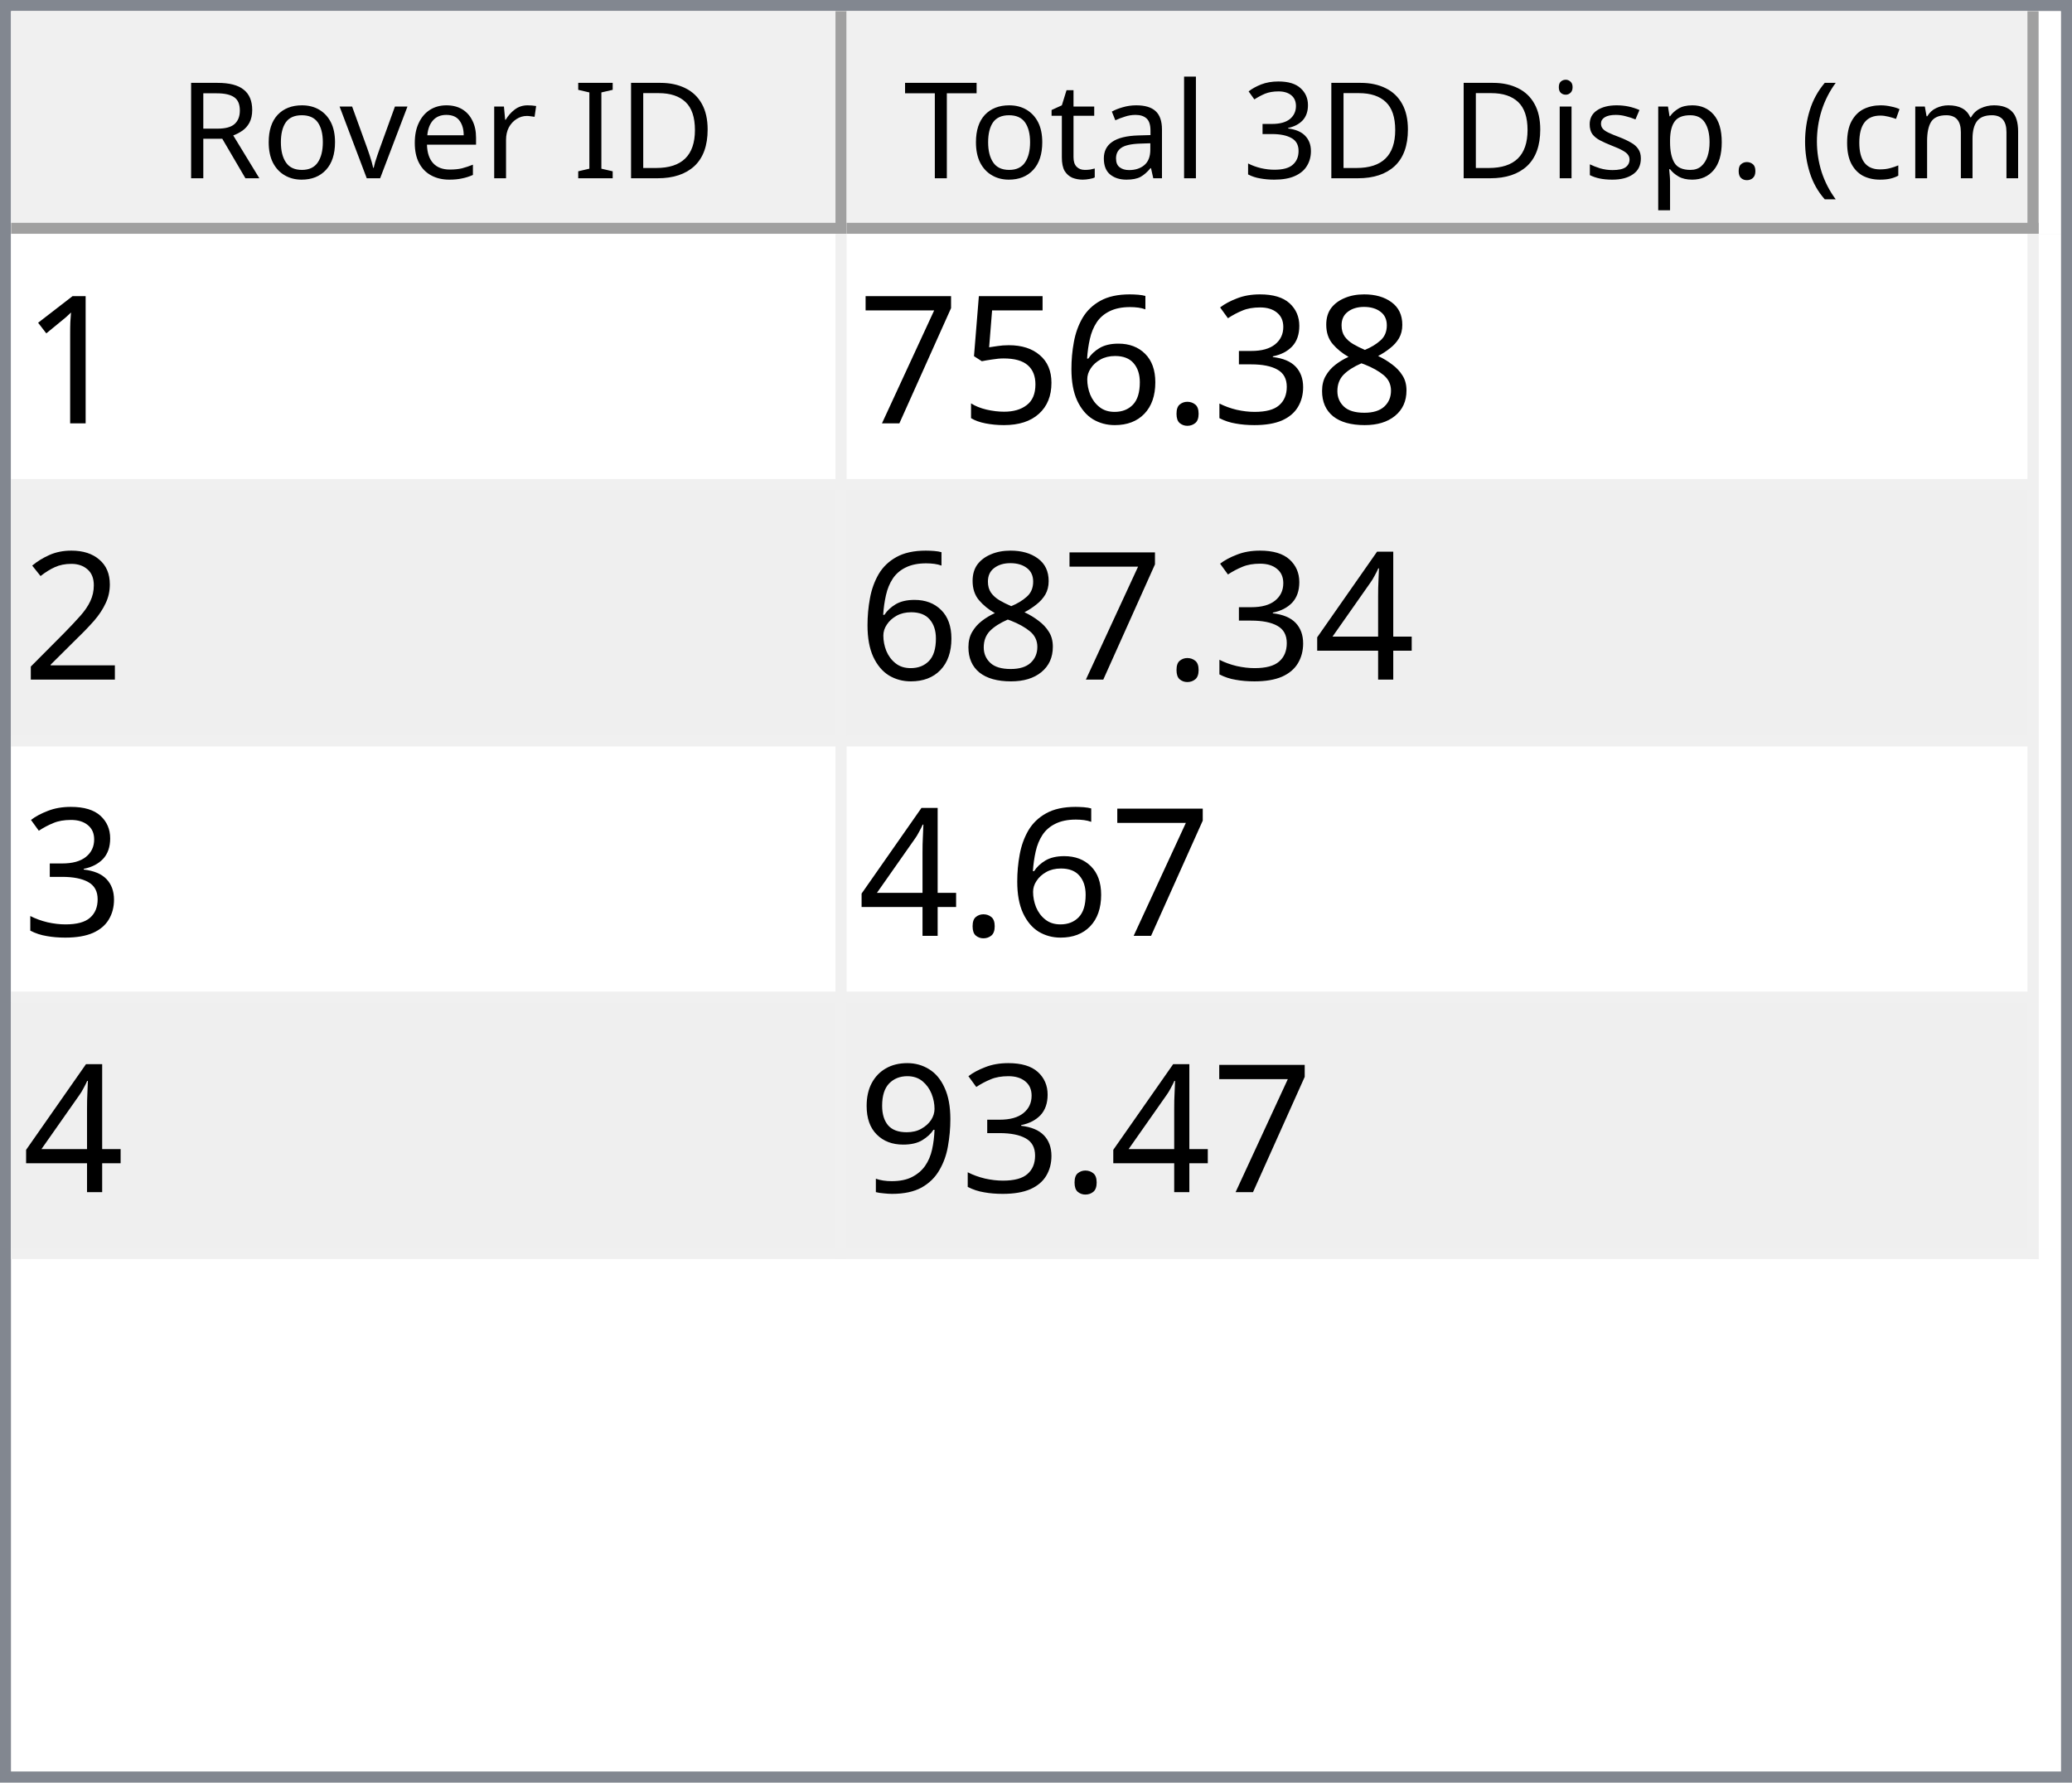
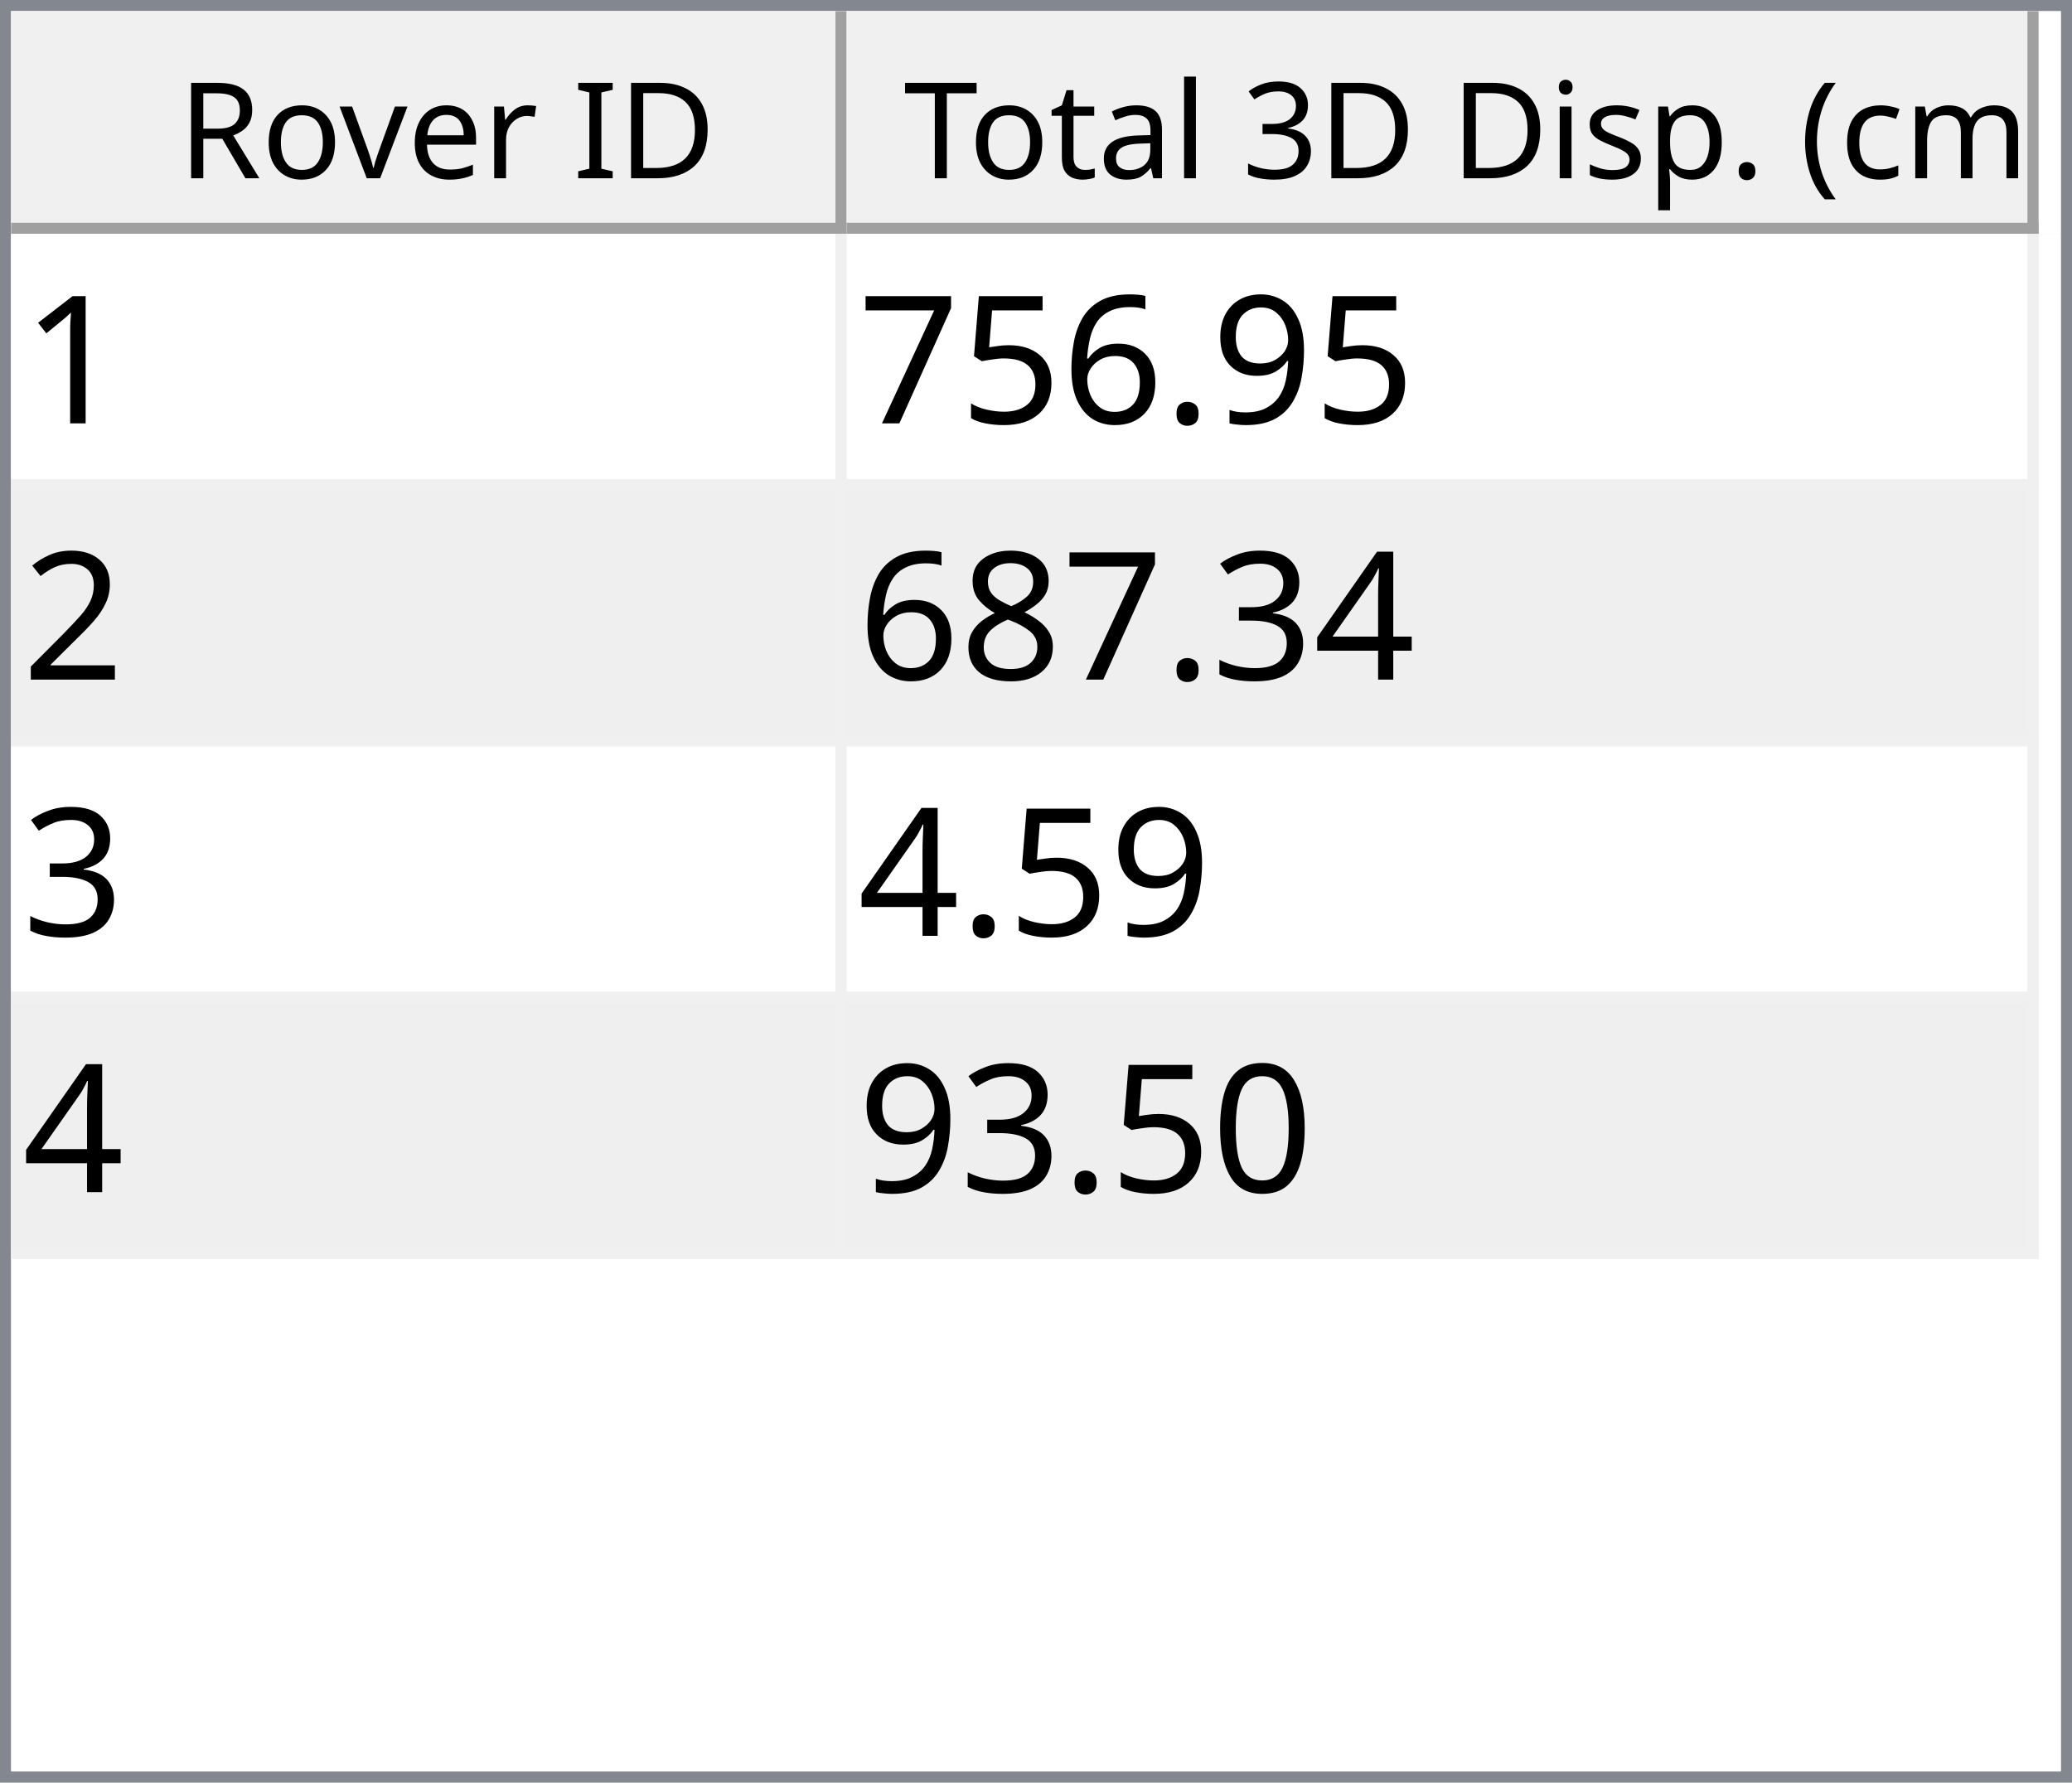
<svg xmlns="http://www.w3.org/2000/svg" style="fill-opacity:1; color-rendering:auto; color-interpolation:auto; text-rendering:auto; stroke:black; stroke-linecap:square; stroke-miterlimit:10; shape-rendering:auto; stroke-opacity:1; fill:black; stroke-dasharray:none; font-weight:normal; stroke-width:1; font-family:'Dialog'; font-style:normal; stroke-linejoin:miter; font-size:12px; stroke-dashoffset:0; image-rendering:auto;" width="186" height="160">
  <defs id="genericDefs" />
  <g>
    <defs id="defs1">
      <clipPath clipPathUnits="userSpaceOnUse" id="clipPath1">
        <path d="M0 0 L186 0 L186 160 L0 160 L0 0 Z" />
      </clipPath>
      <clipPath clipPathUnits="userSpaceOnUse" id="clipPath2">
        <path d="M0 0 L0 160 L186 160 L186 0 Z" />
      </clipPath>
      <clipPath clipPathUnits="userSpaceOnUse" id="clipPath3">
        <path d="M0 0 L0 20 L184 20 L184 0 Z" />
      </clipPath>
      <clipPath clipPathUnits="userSpaceOnUse" id="clipPath4">
        <path d="M0 0 L0 20 L75 20 L75 0 Z" />
      </clipPath>
      <clipPath clipPathUnits="userSpaceOnUse" id="clipPath5">
        <path d="M1 1 L1 19 L74 19 L74 1 Z" />
      </clipPath>
      <clipPath clipPathUnits="userSpaceOnUse" id="clipPath6">
        <path d="M0 0 L0 18 L73 18 L73 0 Z" />
      </clipPath>
      <clipPath clipPathUnits="userSpaceOnUse" id="clipPath7">
        <path d="M-0.5 -0.5 L-0.5 19.5 L74.5 19.5 L74.5 -0.5 Z" />
      </clipPath>
      <clipPath clipPathUnits="userSpaceOnUse" id="clipPath8">
        <path d="M0 0 L0 20 L107 20 L107 0 Z" />
      </clipPath>
      <clipPath clipPathUnits="userSpaceOnUse" id="clipPath9">
        <path d="M1 1 L1 19 L106 19 L106 1 Z" />
      </clipPath>
      <clipPath clipPathUnits="userSpaceOnUse" id="clipPath10">
        <path d="M0 0 L0 18 L105 18 L105 0 Z" />
      </clipPath>
      <clipPath clipPathUnits="userSpaceOnUse" id="clipPath11">
        <path d="M-0.5 -0.5 L-0.5 19.5 L106.5 19.5 L106.5 -0.5 Z" />
      </clipPath>
      <clipPath clipPathUnits="userSpaceOnUse" id="clipPath12">
        <path d="M0 0 L0 138 L184 138 L184 0 Z" />
      </clipPath>
      <clipPath clipPathUnits="userSpaceOnUse" id="clipPath13">
        <path d="M0 0 L0 92 L182 92 L182 0 Z" />
      </clipPath>
      <clipPath clipPathUnits="userSpaceOnUse" id="clipPath14">
        <path d="M-0.5 -0.5 L-0.5 91.5 L181.5 91.5 L181.5 -0.5 Z" />
      </clipPath>
      <clipPath clipPathUnits="userSpaceOnUse" id="clipPath15">
        <path d="M0 0 L0 22 L74 22 L74 0 Z" />
      </clipPath>
      <clipPath clipPathUnits="userSpaceOnUse" id="clipPath16">
        <path d="M0 0 L0 22 L106 22 L106 0 Z" />
      </clipPath>
      <font horiz-adv-x="64.551" id="font1">
        <font-face ascent="107.91" descent="25.098" units-per-em="100" style="font-style:normal; font-family:Segoe UI; font-weight:normal;" />
        <missing-glyph horiz-adv-x="64.551" d="M8.109 0 L8.109 68.266 L56.453 68.266 L56.453 0 L8.109 0 ZM15.328 7.234 L49.219 7.234 L49.219 61.031 L15.328 61.031 L15.328 7.234 Z" />
        <glyph unicode="D" horiz-adv-x="70.117" d="M9.188 0 L9.188 70.016 L28.516 70.016 Q65.531 70.016 65.531 35.891 Q65.531 19.672 55.25 9.836 Q44.969 0 27.734 0 L9.188 0 ZM17.391 62.594 L17.391 7.422 L27.828 7.422 Q41.609 7.422 49.273 14.797 Q56.938 22.172 56.938 35.688 Q56.938 62.594 28.328 62.594 L17.391 62.594 Z" />
        <glyph unicode="I" horiz-adv-x="26.611" d="M17.391 0 L9.188 0 L9.188 70.016 L17.391 70.016 L17.391 0 Z" />
        <glyph unicode=" " horiz-adv-x="27.393" d="" />
        <glyph unicode="r" horiz-adv-x="34.766" d="M34.188 41.891 Q32.078 43.5 28.125 43.5 Q23 43.5 19.555 38.672 Q16.109 33.844 16.109 25.484 L16.109 0 L8.109 0 L8.109 50 L16.109 50 L16.109 39.703 L16.312 39.703 Q18.016 44.969 21.531 47.922 Q25.047 50.875 29.391 50.875 Q32.516 50.875 34.188 50.203 L34.188 41.891 Z" />
        <glyph unicode="e" horiz-adv-x="52.295" d="M48.297 23 L12.984 23 Q13.188 14.656 17.484 10.109 Q21.781 5.562 29.297 5.562 Q37.75 5.562 44.828 11.141 L44.828 3.609 Q38.234 -1.172 27.391 -1.172 Q16.797 -1.172 10.742 5.641 Q4.688 12.453 4.688 24.812 Q4.688 36.469 11.305 43.82 Q17.922 51.172 27.734 51.172 Q37.547 51.172 42.922 44.828 Q48.297 38.484 48.297 27.203 L48.297 23 ZM40.094 29.781 Q40.047 36.719 36.75 40.578 Q33.453 44.438 27.594 44.438 Q21.922 44.438 17.969 40.383 Q14.016 36.328 13.094 29.781 L40.094 29.781 Z" />
        <glyph unicode="v" horiz-adv-x="47.9" d="M47.406 50 L27.484 0 L19.625 0 L0.688 50 L9.469 50 L22.172 13.672 Q23.578 9.672 23.922 6.688 L24.125 6.688 Q24.609 10.453 25.688 13.484 L38.969 50 L47.406 50 Z" />
        <glyph unicode="o" horiz-adv-x="58.594" d="M29 -1.172 Q17.922 -1.172 11.305 5.836 Q4.688 12.844 4.688 24.422 Q4.688 37.016 11.57 44.094 Q18.453 51.172 30.172 51.172 Q41.359 51.172 47.633 44.289 Q53.906 37.406 53.906 25.203 Q53.906 13.234 47.141 6.031 Q40.375 -1.172 29 -1.172 ZM29.594 44.438 Q21.875 44.438 17.383 39.188 Q12.891 33.938 12.891 24.703 Q12.891 15.828 17.43 10.695 Q21.969 5.562 29.594 5.562 Q37.359 5.562 41.531 10.594 Q45.703 15.625 45.703 24.906 Q45.703 34.281 41.531 39.359 Q37.359 44.438 29.594 44.438 Z" />
        <glyph unicode="R" horiz-adv-x="59.814" d="M59.375 0 L49.609 0 L37.891 19.625 Q36.281 22.359 34.766 24.289 Q33.25 26.219 31.664 27.438 Q30.078 28.656 28.25 29.219 Q26.422 29.781 24.125 29.781 L17.391 29.781 L17.391 0 L9.188 0 L9.188 70.016 L30.078 70.016 Q34.672 70.016 38.555 68.867 Q42.438 67.719 45.289 65.375 Q48.141 63.031 49.758 59.547 Q51.375 56.062 51.375 51.375 Q51.375 47.703 50.273 44.656 Q49.172 41.609 47.148 39.211 Q45.125 36.812 42.266 35.133 Q39.406 33.453 35.844 32.516 L35.844 32.328 Q37.594 31.547 38.891 30.547 Q40.188 29.547 41.359 28.18 Q42.531 26.812 43.68 25.078 Q44.828 23.344 46.234 21.047 L59.375 0 ZM17.391 62.594 L17.391 37.203 L28.516 37.203 Q31.594 37.203 34.203 38.133 Q36.812 39.062 38.719 40.797 Q40.625 42.531 41.703 45.047 Q42.781 47.562 42.781 50.688 Q42.781 56.297 39.141 59.445 Q35.5 62.594 28.609 62.594 L17.391 62.594 Z" />
        <glyph unicode=")" horiz-adv-x="30.176" d="M8.297 -15.922 L1.172 -15.922 Q16.406 2.344 16.406 26.812 Q16.406 51.469 1.078 70.016 L8.297 70.016 Q23.531 52.156 23.531 26.703 Q23.531 1.375 8.297 -15.922 Z" />
        <glyph unicode="m" horiz-adv-x="86.133" d="M79.109 0 L71.094 0 L71.094 28.719 Q71.094 37.016 68.531 40.727 Q65.969 44.438 59.906 44.438 Q54.781 44.438 51.195 39.75 Q47.609 35.062 47.609 28.516 L47.609 0 L39.594 0 L39.594 29.688 Q39.594 44.438 28.219 44.438 Q22.953 44.438 19.531 40.016 Q16.109 35.594 16.109 28.516 L16.109 0 L8.109 0 L8.109 50 L16.109 50 L16.109 42.094 L16.312 42.094 Q21.625 51.172 31.844 51.172 Q36.969 51.172 40.773 48.312 Q44.578 45.453 46 40.828 Q51.562 51.172 62.594 51.172 Q79.109 51.172 79.109 30.812 L79.109 0 Z" />
        <glyph unicode="c" horiz-adv-x="46.191" d="M42.188 2.297 Q36.422 -1.172 28.516 -1.172 Q17.828 -1.172 11.258 5.789 Q4.688 12.75 4.688 23.828 Q4.688 36.188 11.766 43.68 Q18.844 51.172 30.672 51.172 Q37.25 51.172 42.281 48.734 L42.281 40.531 Q36.719 44.438 30.375 44.438 Q22.703 44.438 17.797 38.945 Q12.891 33.453 12.891 24.516 Q12.891 15.719 17.508 10.641 Q22.125 5.562 29.891 5.562 Q36.422 5.562 42.188 9.906 L42.188 2.297 Z" />
        <glyph unicode="(" horiz-adv-x="30.176" d="M29.109 -15.922 L21.969 -15.922 Q6.844 1.375 6.844 26.703 Q6.844 52.156 21.969 70.016 L29.203 70.016 Q13.875 51.469 13.875 26.812 Q13.875 2.344 29.109 -15.922 Z" />
        <glyph unicode="." horiz-adv-x="21.68" d="M10.891 -1.078 Q8.641 -1.078 7.055 0.539 Q5.469 2.156 5.469 4.391 Q5.469 6.641 7.055 8.273 Q8.641 9.906 10.891 9.906 Q13.188 9.906 14.797 8.273 Q16.406 6.641 16.406 4.391 Q16.406 2.156 14.797 0.539 Q13.188 -1.078 10.891 -1.078 Z" />
        <glyph unicode="p" horiz-adv-x="58.789" d="M16.312 7.234 L16.109 7.234 L16.109 -23 L8.109 -23 L8.109 50 L16.109 50 L16.109 41.219 L16.312 41.219 Q22.219 51.172 33.594 51.172 Q43.266 51.172 48.688 44.461 Q54.109 37.75 54.109 26.469 Q54.109 13.922 48 6.375 Q41.891 -1.172 31.297 -1.172 Q21.578 -1.172 16.312 7.234 ZM16.109 27.391 L16.109 20.406 Q16.109 14.203 20.141 9.883 Q24.172 5.562 30.375 5.562 Q37.641 5.562 41.773 11.133 Q45.906 16.703 45.906 26.609 Q45.906 34.969 42.047 39.703 Q38.188 44.438 31.594 44.438 Q24.609 44.438 20.359 39.578 Q16.109 34.719 16.109 27.391 Z" />
        <glyph unicode="s" horiz-adv-x="42.432" d="M5.078 1.812 L5.078 10.406 Q11.625 5.562 19.484 5.562 Q30.031 5.562 30.031 12.594 Q30.031 14.594 29.125 15.992 Q28.219 17.391 26.68 18.461 Q25.141 19.531 23.07 20.383 Q21 21.234 18.609 22.172 Q15.281 23.484 12.766 24.828 Q10.25 26.172 8.57 27.859 Q6.891 29.547 6.031 31.695 Q5.172 33.844 5.172 36.719 Q5.172 40.234 6.789 42.945 Q8.406 45.656 11.086 47.484 Q13.766 49.312 17.211 50.242 Q20.656 51.172 24.312 51.172 Q30.812 51.172 35.938 48.922 L35.938 40.828 Q30.422 44.438 23.25 44.438 Q21 44.438 19.195 43.922 Q17.391 43.406 16.094 42.477 Q14.797 41.547 14.086 40.258 Q13.375 38.969 13.375 37.406 Q13.375 35.453 14.086 34.133 Q14.797 32.812 16.164 31.789 Q17.531 30.766 19.484 29.938 Q21.438 29.109 23.922 28.125 Q27.25 26.859 29.883 25.516 Q32.516 24.172 34.375 22.484 Q36.234 20.797 37.234 18.602 Q38.234 16.406 38.234 13.375 Q38.234 9.672 36.602 6.938 Q34.969 4.203 32.234 2.398 Q29.5 0.594 25.93 -0.289 Q22.359 -1.172 18.453 -1.172 Q10.75 -1.172 5.078 1.812 Z" />
        <glyph unicode="i" horiz-adv-x="24.219" d="M12.203 62.703 Q10.062 62.703 8.547 64.164 Q7.031 65.625 7.031 67.875 Q7.031 70.125 8.547 71.609 Q10.062 73.094 12.203 73.094 Q14.406 73.094 15.945 71.609 Q17.484 70.125 17.484 67.875 Q17.484 65.719 15.945 64.211 Q14.406 62.703 12.203 62.703 ZM16.109 0 L8.109 0 L8.109 50 L16.109 50 L16.109 0 Z" />
        <glyph unicode="3" horiz-adv-x="53.906" d="M46.531 19.828 Q46.531 15.094 44.75 11.211 Q42.969 7.328 39.719 4.57 Q36.469 1.812 31.93 0.297 Q27.391 -1.219 21.922 -1.219 Q11.922 -1.219 6 2.594 L6 11.188 Q13.094 5.609 22.219 5.609 Q25.875 5.609 28.828 6.539 Q31.781 7.469 33.906 9.227 Q36.031 10.984 37.18 13.477 Q38.328 15.969 38.328 19.094 Q38.328 32.812 18.797 32.812 L12.984 32.812 L12.984 39.594 L18.5 39.594 Q35.797 39.594 35.797 52.484 Q35.797 64.406 22.609 64.406 Q15.188 64.406 8.688 59.422 L8.688 67.188 Q15.375 71.188 24.609 71.188 Q29 71.188 32.57 69.969 Q36.141 68.75 38.68 66.555 Q41.219 64.359 42.609 61.281 Q44 58.203 44 54.5 Q44 40.672 30.031 36.719 L30.031 36.531 Q33.594 36.141 36.625 34.797 Q39.656 33.453 41.852 31.305 Q44.047 29.156 45.289 26.25 Q46.531 23.344 46.531 19.828 Z" />
        <glyph unicode="l" horiz-adv-x="24.219" d="M16.109 0 L8.109 0 L8.109 74.031 L16.109 74.031 L16.109 0 Z" />
        <glyph unicode="a" horiz-adv-x="50.879" d="M43.891 0 L35.891 0 L35.891 7.812 L35.688 7.812 Q30.469 -1.172 20.312 -1.172 Q12.844 -1.172 8.617 2.781 Q4.391 6.734 4.391 13.281 Q4.391 27.297 20.906 29.594 L35.891 31.688 Q35.891 44.438 25.594 44.438 Q16.547 44.438 9.281 38.281 L9.281 46.484 Q16.656 51.172 26.266 51.172 Q43.891 51.172 43.891 32.516 L43.891 0 ZM35.891 25.297 L23.828 23.641 Q18.266 22.859 15.43 20.875 Q12.594 18.891 12.594 13.875 Q12.594 10.203 15.211 7.883 Q17.828 5.562 22.172 5.562 Q28.125 5.562 32.008 9.742 Q35.891 13.922 35.891 20.312 L35.891 25.297 Z" />
        <glyph unicode="t" horiz-adv-x="33.887" d="M31.297 0.484 Q28.469 -1.078 23.828 -1.078 Q10.688 -1.078 10.688 13.578 L10.688 43.172 L2.094 43.172 L2.094 50 L10.688 50 L10.688 62.203 L18.703 64.797 L18.703 50 L31.297 50 L31.297 43.172 L18.703 43.172 L18.703 14.984 Q18.703 9.969 20.414 7.82 Q22.125 5.672 26.078 5.672 Q29.109 5.672 31.297 7.328 L31.297 0.484 Z" />
        <glyph unicode="T" horiz-adv-x="52.393" d="M50.594 62.594 L30.375 62.594 L30.375 0 L22.172 0 L22.172 62.594 L2 62.594 L2 70.016 L50.594 70.016 L50.594 62.594 Z" />
      </font>
      <font horiz-adv-x="75.0" id="font2">
        <font-face ascent="100.537" descent="21.973" units-per-em="100" style="font-style:normal; font-family:sans-serif; font-weight:normal;" />
        <missing-glyph horiz-adv-x="75.0" d="M12.5 0 L12.5 62.5 L62.5 62.5 L62.5 0 L12.5 0 ZM14.062 1.562 L60.938 1.562 L60.938 60.938 L14.062 60.938 L14.062 1.562 Z" />
        <glyph unicode="1" horiz-adv-x="55.615" d="M37.25 0 L28.469 0 L28.469 56 Q25.297 52.984 20.141 49.953 Q14.984 46.922 10.891 45.406 L10.891 53.906 Q18.266 57.375 23.781 62.305 Q29.297 67.234 31.594 71.875 L37.25 71.875 L37.25 0 Z" />
-         <glyph unicode="8" horiz-adv-x="55.615" d="M17.672 38.812 Q12.203 40.828 9.57 44.539 Q6.938 48.25 6.938 53.422 Q6.938 61.234 12.555 66.555 Q18.172 71.875 27.484 71.875 Q36.859 71.875 42.578 66.43 Q48.297 60.984 48.297 53.172 Q48.297 48.188 45.68 44.508 Q43.062 40.828 37.75 38.812 Q44.344 36.672 47.781 31.883 Q51.219 27.094 51.219 20.453 Q51.219 11.281 44.727 5.031 Q38.234 -1.219 27.641 -1.219 Q17.047 -1.219 10.547 5.055 Q4.047 11.328 4.047 20.703 Q4.047 27.688 7.594 32.398 Q11.141 37.109 17.672 38.812 ZM15.922 53.719 Q15.922 48.641 19.195 45.414 Q22.469 42.188 27.688 42.188 Q32.766 42.188 36.016 45.383 Q39.266 48.578 39.266 53.219 Q39.266 58.062 35.914 61.359 Q32.562 64.656 27.594 64.656 Q22.562 64.656 19.242 61.43 Q15.922 58.203 15.922 53.719 ZM13.094 20.656 Q13.094 16.891 14.875 13.375 Q16.656 9.859 20.172 7.93 Q23.688 6 27.734 6 Q34.031 6 38.133 10.055 Q42.234 14.109 42.234 20.359 Q42.234 26.703 38.016 30.859 Q33.797 35.016 27.438 35.016 Q21.234 35.016 17.164 30.914 Q13.094 26.812 13.094 20.656 Z" />
-         <glyph unicode="3" horiz-adv-x="55.615" d="M4.203 18.891 L12.984 20.062 Q14.5 12.594 18.141 9.297 Q21.781 6 27 6 Q33.203 6 37.477 10.297 Q41.75 14.594 41.75 20.953 Q41.75 27 37.797 30.93 Q33.844 34.859 27.734 34.859 Q25.25 34.859 21.531 33.891 L22.516 41.609 Q23.391 41.5 23.922 41.5 Q29.547 41.5 34.039 44.43 Q38.531 47.359 38.531 53.469 Q38.531 58.297 35.258 61.477 Q31.984 64.656 26.812 64.656 Q21.688 64.656 18.266 61.43 Q14.844 58.203 13.875 51.766 L5.078 53.328 Q6.688 62.156 12.398 67.016 Q18.109 71.875 26.609 71.875 Q32.469 71.875 37.398 69.359 Q42.328 66.844 44.945 62.5 Q47.562 58.156 47.562 53.266 Q47.562 48.641 45.07 44.828 Q42.578 41.016 37.703 38.766 Q44.047 37.312 47.562 32.695 Q51.078 28.078 51.078 21.141 Q51.078 11.766 44.242 5.25 Q37.406 -1.266 26.953 -1.266 Q17.531 -1.266 11.305 4.352 Q5.078 9.969 4.203 18.891 Z" />
+         <glyph unicode="9" horiz-adv-x="55.615" d="M5.469 16.547 L13.922 17.328 Q14.984 11.375 18.016 8.688 Q21.047 6 25.781 6 Q29.828 6 32.883 7.859 Q35.938 9.719 37.891 12.82 Q39.844 15.922 41.164 21.195 Q42.484 26.469 42.484 31.938 Q42.484 32.516 42.438 33.688 Q39.797 29.5 35.234 26.883 Q30.672 24.266 25.344 24.266 Q16.453 24.266 10.305 30.711 Q4.156 37.156 4.156 47.703 Q4.156 58.594 10.578 65.234 Q17 71.875 26.656 71.875 Q33.641 71.875 39.43 68.117 Q45.219 64.359 48.219 57.398 Q51.219 50.438 51.219 37.25 Q51.219 23.531 48.242 15.406 Q45.266 7.281 39.383 3.031 Q33.5 -1.219 25.594 -1.219 Q17.188 -1.219 11.867 3.445 Q6.547 8.109 5.469 16.547 ZM41.453 48.141 Q41.453 55.719 37.43 60.156 Q33.406 64.594 27.734 64.594 Q21.875 64.594 17.531 59.812 Q13.188 55.031 13.188 47.406 Q13.188 40.578 17.312 36.305 Q21.438 32.031 27.484 32.031 Q33.594 32.031 37.523 36.305 Q41.453 40.578 41.453 48.141 Z" />
        <glyph unicode="." horiz-adv-x="27.783" d="M9.078 0 L9.078 10.016 L19.094 10.016 L19.094 0 L9.078 0 Z" />
        <glyph unicode="6" horiz-adv-x="55.615" d="M49.75 54.047 L41.016 53.375 Q39.844 58.547 37.703 60.891 Q34.125 64.656 28.906 64.656 Q24.703 64.656 21.531 62.312 Q17.391 59.281 14.992 53.469 Q12.594 47.656 12.5 36.922 Q15.672 41.75 20.266 44.094 Q24.859 46.438 29.891 46.438 Q38.672 46.438 44.852 39.969 Q51.031 33.5 51.031 23.25 Q51.031 16.5 48.125 10.719 Q45.219 4.938 40.141 1.859 Q35.062 -1.219 28.609 -1.219 Q17.625 -1.219 10.695 6.859 Q3.766 14.938 3.766 33.5 Q3.766 54.25 11.422 63.672 Q18.109 71.875 29.438 71.875 Q37.891 71.875 43.289 67.141 Q48.688 62.406 49.75 54.047 ZM13.875 23.188 Q13.875 18.656 15.797 14.508 Q17.719 10.359 21.188 8.18 Q24.656 6 28.469 6 Q34.031 6 38.039 10.492 Q42.047 14.984 42.047 22.703 Q42.047 30.125 38.086 34.398 Q34.125 38.672 28.125 38.672 Q22.172 38.672 18.023 34.398 Q13.875 30.125 13.875 23.188 Z" />
        <glyph unicode="5" horiz-adv-x="55.615" d="M4.156 18.75 L13.375 19.531 Q14.406 12.797 18.141 9.398 Q21.875 6 27.156 6 Q33.5 6 37.891 10.789 Q42.281 15.578 42.281 23.484 Q42.281 31 38.062 35.352 Q33.844 39.703 27 39.703 Q22.75 39.703 19.336 37.773 Q15.922 35.844 13.969 32.766 L5.719 33.844 L12.641 70.609 L48.25 70.609 L48.25 62.203 L19.672 62.203 L15.828 42.969 Q22.266 47.469 29.344 47.469 Q38.719 47.469 45.164 40.969 Q51.609 34.469 51.609 24.266 Q51.609 14.547 45.953 7.469 Q39.062 -1.219 27.156 -1.219 Q17.391 -1.219 11.211 4.25 Q5.031 9.719 4.156 18.75 Z" />
        <glyph unicode="7" horiz-adv-x="55.615" d="M4.734 62.203 L4.734 70.656 L51.078 70.656 L51.078 63.812 Q44.234 56.547 37.523 44.484 Q30.812 32.422 27.156 19.672 Q24.516 10.688 23.781 0 L14.75 0 Q14.891 8.453 18.062 20.414 Q21.234 32.375 27.172 43.484 Q33.109 54.594 39.797 62.203 L4.734 62.203 Z" />
        <glyph unicode="2" horiz-adv-x="55.615" d="M50.344 8.453 L50.344 0 L3.031 0 Q2.938 3.172 4.047 6.109 Q5.859 10.938 9.836 15.625 Q13.812 20.312 21.344 26.469 Q33.016 36.031 37.117 41.625 Q41.219 47.219 41.219 52.203 Q41.219 57.422 37.477 61.008 Q33.734 64.594 27.734 64.594 Q21.391 64.594 17.578 60.789 Q13.766 56.984 13.719 50.25 L4.688 51.172 Q5.609 61.281 11.664 66.578 Q17.719 71.875 27.938 71.875 Q38.234 71.875 44.242 66.164 Q50.25 60.453 50.25 52 Q50.25 47.703 48.492 43.555 Q46.734 39.406 42.656 34.812 Q38.578 30.219 29.109 22.219 Q21.188 15.578 18.945 13.211 Q16.703 10.844 15.234 8.453 L50.344 8.453 Z" />
        <glyph unicode="4" horiz-adv-x="55.615" d="M32.328 0 L32.328 17.141 L1.266 17.141 L1.266 25.203 L33.938 71.578 L41.109 71.578 L41.109 25.203 L50.781 25.203 L50.781 17.141 L41.109 17.141 L41.109 0 L32.328 0 ZM32.328 25.203 L32.328 57.469 L9.906 25.203 L32.328 25.203 Z" />
-         <glyph unicode="9" horiz-adv-x="55.615" d="M5.469 16.547 L13.922 17.328 Q14.984 11.375 18.016 8.688 Q21.047 6 25.781 6 Q29.828 6 32.883 7.859 Q35.938 9.719 37.891 12.82 Q39.844 15.922 41.164 21.195 Q42.484 26.469 42.484 31.938 Q42.484 32.516 42.438 33.688 Q39.797 29.5 35.234 26.883 Q30.672 24.266 25.344 24.266 Q16.453 24.266 10.305 30.711 Q4.156 37.156 4.156 47.703 Q4.156 58.594 10.578 65.234 Q17 71.875 26.656 71.875 Q33.641 71.875 39.43 68.117 Q45.219 64.359 48.219 57.398 Q51.219 50.438 51.219 37.25 Q51.219 23.531 48.242 15.406 Q45.266 7.281 39.383 3.031 Q33.5 -1.219 25.594 -1.219 Q17.188 -1.219 11.867 3.445 Q6.547 8.109 5.469 16.547 ZM41.453 48.141 Q41.453 55.719 37.43 60.156 Q33.406 64.594 27.734 64.594 Q21.875 64.594 17.531 59.812 Q13.188 55.031 13.188 47.406 Q13.188 40.578 17.312 36.305 Q21.438 32.031 27.484 32.031 Q33.594 32.031 37.523 36.305 Q41.453 40.578 41.453 48.141 Z" />
+         <glyph unicode="3" horiz-adv-x="55.615" d="M4.203 18.891 L12.984 20.062 Q14.5 12.594 18.141 9.297 Q21.781 6 27 6 Q33.203 6 37.477 10.297 Q41.75 14.594 41.75 20.953 Q41.75 27 37.797 30.93 Q33.844 34.859 27.734 34.859 Q25.25 34.859 21.531 33.891 L22.516 41.609 Q23.391 41.5 23.922 41.5 Q29.547 41.5 34.039 44.43 Q38.531 47.359 38.531 53.469 Q38.531 58.297 35.258 61.477 Q31.984 64.656 26.812 64.656 Q21.688 64.656 18.266 61.43 Q14.844 58.203 13.875 51.766 L5.078 53.328 Q6.688 62.156 12.398 67.016 Q18.109 71.875 26.609 71.875 Q32.469 71.875 37.398 69.359 Q42.328 66.844 44.945 62.5 Q47.562 58.156 47.562 53.266 Q47.562 48.641 45.07 44.828 Q42.578 41.016 37.703 38.766 Q44.047 37.312 47.562 32.695 Q51.078 28.078 51.078 21.141 Q51.078 11.766 44.242 5.25 Q37.406 -1.266 26.953 -1.266 Q17.531 -1.266 11.305 4.352 Q5.078 9.969 4.203 18.891 Z" />
+         <glyph unicode="8" horiz-adv-x="55.615" d="M17.672 38.812 Q12.203 40.828 9.57 44.539 Q6.938 48.25 6.938 53.422 Q6.938 61.234 12.555 66.555 Q18.172 71.875 27.484 71.875 Q36.859 71.875 42.578 66.43 Q48.297 60.984 48.297 53.172 Q48.297 48.188 45.68 44.508 Q43.062 40.828 37.75 38.812 Q44.344 36.672 47.781 31.883 Q51.219 27.094 51.219 20.453 Q51.219 11.281 44.727 5.031 Q38.234 -1.219 27.641 -1.219 Q17.047 -1.219 10.547 5.055 Q4.047 11.328 4.047 20.703 Q4.047 27.688 7.594 32.398 Q11.141 37.109 17.672 38.812 ZM15.922 53.719 Q15.922 48.641 19.195 45.414 Q22.469 42.188 27.688 42.188 Q32.766 42.188 36.016 45.383 Q39.266 48.578 39.266 53.219 Q39.266 58.062 35.914 61.359 Q32.562 64.656 27.594 64.656 Q22.562 64.656 19.242 61.43 Q15.922 58.203 15.922 53.719 ZM13.094 20.656 Q13.094 16.891 14.875 13.375 Q16.656 9.859 20.172 7.93 Q23.688 6 27.734 6 Q34.031 6 38.133 10.055 Q42.234 14.109 42.234 20.359 Q42.234 26.703 38.016 30.859 Q33.797 35.016 27.438 35.016 Q21.234 35.016 17.164 30.914 Q13.094 26.812 13.094 20.656 Z" />
+         <glyph unicode="0" horiz-adv-x="55.615" d="M4.156 35.297 Q4.156 48 6.766 55.742 Q9.375 63.484 14.523 67.68 Q19.672 71.875 27.484 71.875 Q33.25 71.875 37.594 69.555 Q41.938 67.234 44.773 62.867 Q47.609 58.5 49.219 52.227 Q50.828 45.953 50.828 35.297 Q50.828 22.703 48.242 14.969 Q45.656 7.234 40.508 3.008 Q35.359 -1.219 27.484 -1.219 Q17.141 -1.219 11.234 6.203 Q4.156 15.141 4.156 35.297 ZM13.188 35.297 Q13.188 17.672 17.312 11.836 Q21.438 6 27.484 6 Q33.547 6 37.672 11.859 Q41.797 17.719 41.797 35.297 Q41.797 52.984 37.672 58.789 Q33.547 64.594 27.391 64.594 Q21.344 64.594 17.719 59.469 Q13.188 52.938 13.188 35.297 Z" />
      </font>
    </defs>
    <g style="fill:white; stroke:white;">
      <rect x="0" y="0" width="186" style="clip-path:url(#clipPath1); stroke:none;" height="160" />
    </g>
    <g style="fill:white; text-rendering:optimizeSpeed; color-rendering:optimizeSpeed; image-rendering:optimizeSpeed; shape-rendering:crispEdges; stroke:white; color-interpolation:sRGB;">
      <rect x="0" width="186" height="160" y="0" style="stroke:none;" />
      <path style="stroke:none;" d="M0 160 L186 160 L186 0 L0 0 Z" />
    </g>
    <g style="fill:rgb(240,240,240); font-family:'Segoe UI'; stroke:rgb(240,240,240);">
      <rect x="0" y="0" width="186" style="clip-path:url(#clipPath2); stroke:none;" height="160" />
    </g>
    <g style="fill:rgb(130,135,144); font-family:'Segoe UI'; stroke:rgb(130,135,144);">
      <path d="M0 0 L186 0 L186 160 L0 160 L0 0 ZM1 1 L185 1 L185 159 L1 159 L1 1 Z" style="fill-rule:evenodd; clip-path:url(#clipPath2); stroke:none;" />
    </g>
    <g style="fill:white; font-family:'Segoe UI'; stroke:white;" transform="translate(1,1)">
      <rect x="0" y="0" width="184" style="clip-path:url(#clipPath3); stroke:none;" height="20" />
    </g>
    <g style="fill:rgb(240,240,240); font-family:'Segoe UI'; stroke:rgb(240,240,240);" transform="translate(1,1)">
      <rect x="0" y="0" width="75" style="clip-path:url(#clipPath4); stroke:none;" height="20" />
    </g>
    <g style="font-family:'Segoe UI';" transform="translate(2,2)">
      <text x="14" xml:space="preserve" y="14" style="clip-path:url(#clipPath6); stroke:none;">Rover ID</text>
    </g>
    <g style="fill:rgb(160,160,160); font-family:'Segoe UI'; stroke:rgb(160,160,160); stroke-linejoin:bevel;" transform="translate(1.5,1.5)">
      <line x1="74" x2="74" y1="0" style="fill:none; clip-path:url(#clipPath7);" y2="19" />
    </g>
    <g style="fill:rgb(160,160,160); font-family:'Segoe UI'; stroke:rgb(160,160,160); stroke-linejoin:bevel;" transform="matrix(1,0,0,1,1,1) translate(0.5,0.5)">
      <line x1="0" x2="74" y1="19" style="fill:none; clip-path:url(#clipPath7);" y2="19" />
    </g>
    <g style="fill:rgb(240,240,240); font-family:'Segoe UI'; stroke:rgb(240,240,240);" transform="translate(76,1)">
      <rect x="0" y="0" width="107" style="clip-path:url(#clipPath8); stroke:none;" height="20" />
    </g>
    <g style="font-family:'Segoe UI';" transform="translate(77,2)">
      <text x="1" xml:space="preserve" y="14" style="clip-path:url(#clipPath10); stroke:none;"> Total 3D Disp. (cm)</text>
    </g>
    <g style="fill:rgb(160,160,160); font-family:'Segoe UI'; stroke:rgb(160,160,160); stroke-linejoin:bevel;" transform="translate(76.5,1.5)">
      <line x1="106" x2="106" y1="0" style="fill:none; clip-path:url(#clipPath11);" y2="19" />
    </g>
    <g style="fill:rgb(160,160,160); font-family:'Segoe UI'; stroke:rgb(160,160,160); stroke-linejoin:bevel;" transform="matrix(1,0,0,1,76,1) translate(0.5,0.5)">
      <line x1="0" x2="106" y1="19" style="fill:none; clip-path:url(#clipPath11);" y2="19" />
    </g>
    <g style="fill:white; font-family:'Segoe UI'; stroke:white;" transform="translate(1,21)">
      <rect x="0" y="0" width="184" style="clip-path:url(#clipPath12); stroke:none;" height="138" />
    </g>
    <g style="fill:rgb(240,240,240); font-size:16px; font-family:sans-serif; stroke:rgb(240,240,240);" transform="translate(1,21)">
      <rect x="0" y="0" width="182" style="clip-path:url(#clipPath13); stroke:none;" height="92" />
      <line transform="translate(0.5,0.5)" x1="0" x2="181" y1="22" style="clip-path:url(#clipPath14); fill:none; stroke-linejoin:bevel;" y2="22" />
    </g>
    <g transform="matrix(1,0,0,1,1,21) translate(0.5,0.5)" style="fill:rgb(240,240,240); font-size:16px; font-family:sans-serif; stroke:rgb(240,240,240); stroke-linejoin:bevel;">
      <line x1="0" x2="181" y1="45" style="fill:none; clip-path:url(#clipPath14);" y2="45" />
    </g>
    <g transform="matrix(1,0,0,1,1,21) translate(0.5,0.5)" style="fill:rgb(240,240,240); font-size:16px; font-family:sans-serif; stroke:rgb(240,240,240); stroke-linejoin:bevel;">
      <line x1="0" x2="181" y1="68" style="fill:none; clip-path:url(#clipPath14);" y2="68" />
    </g>
    <g transform="matrix(1,0,0,1,1,21) translate(0.5,0.5)" style="fill:rgb(240,240,240); font-size:16px; font-family:sans-serif; stroke:rgb(240,240,240); stroke-linejoin:bevel;">
      <line x1="0" x2="181" y1="91" style="fill:none; clip-path:url(#clipPath14);" y2="91" />
    </g>
    <g transform="matrix(1,0,0,1,1,21) translate(0.5,0.5)" style="fill:rgb(240,240,240); font-size:16px; font-family:sans-serif; stroke:rgb(240,240,240); stroke-linejoin:bevel;">
      <line x1="74" x2="74" y1="0" style="fill:none; clip-path:url(#clipPath14);" y2="91" />
    </g>
    <g transform="matrix(1,0,0,1,1,21) translate(0.5,0.5)" style="fill:rgb(240,240,240); font-size:16px; font-family:sans-serif; stroke:rgb(240,240,240); stroke-linejoin:bevel;">
      <line x1="181" x2="181" y1="0" style="fill:none; clip-path:url(#clipPath14);" y2="91" />
    </g>
    <g style="fill:white; font-size:16px; font-family:sans-serif; stroke:white;" transform="matrix(1,0,0,1,1,21)">
      <rect x="0" y="0" width="74" style="clip-path:url(#clipPath15); stroke:none;" height="22" />
      <text x="1" y="17" style="fill:black; clip-path:url(#clipPath15); stroke:none;" xml:space="preserve">1</text>
    </g>
    <g style="fill:white; font-size:16px; font-family:sans-serif; stroke:white;" transform="matrix(1,0,0,1,1,21) translate(75,0)">
      <rect x="0" y="0" width="106" style="clip-path:url(#clipPath16); stroke:none;" height="22" />
-       <text x="1" y="17" style="fill:black; clip-path:url(#clipPath16); stroke:none;" xml:space="preserve">756.38</text>
+       <text x="1" y="17" style="fill:black; clip-path:url(#clipPath16); stroke:none;" xml:space="preserve">756.95</text>
    </g>
    <g style="fill:rgb(239,239,239); font-size:16px; font-family:sans-serif; stroke:rgb(239,239,239);" transform="matrix(1,0,0,1,1,21) translate(0,23)">
      <rect x="0" y="0" width="74" style="clip-path:url(#clipPath15); stroke:none;" height="22" />
      <text x="1" y="17" style="fill:black; clip-path:url(#clipPath15); stroke:none;" xml:space="preserve">2</text>
    </g>
    <g style="fill:rgb(239,239,239); font-size:16px; font-family:sans-serif; stroke:rgb(239,239,239);" transform="matrix(1,0,0,1,1,21) translate(75,23)">
      <rect x="0" y="0" width="106" style="clip-path:url(#clipPath16); stroke:none;" height="22" />
      <text x="1" y="17" style="fill:black; clip-path:url(#clipPath16); stroke:none;" xml:space="preserve">687.34</text>
    </g>
    <g style="fill:white; font-size:16px; font-family:sans-serif; stroke:white;" transform="matrix(1,0,0,1,1,21) translate(0,46)">
      <rect x="0" y="0" width="74" style="clip-path:url(#clipPath15); stroke:none;" height="22" />
      <text x="1" y="17" style="fill:black; clip-path:url(#clipPath15); stroke:none;" xml:space="preserve">3</text>
    </g>
    <g style="fill:white; font-size:16px; font-family:sans-serif; stroke:white;" transform="matrix(1,0,0,1,1,21) translate(75,46)">
      <rect x="0" y="0" width="106" style="clip-path:url(#clipPath16); stroke:none;" height="22" />
-       <text x="1" y="17" style="fill:black; clip-path:url(#clipPath16); stroke:none;" xml:space="preserve">4.67</text>
+       <text x="1" y="17" style="fill:black; clip-path:url(#clipPath16); stroke:none;" xml:space="preserve">4.59</text>
    </g>
    <g style="fill:rgb(239,239,239); font-size:16px; font-family:sans-serif; stroke:rgb(239,239,239);" transform="matrix(1,0,0,1,1,21) translate(0,69)">
      <rect x="0" y="0" width="74" style="clip-path:url(#clipPath15); stroke:none;" height="22" />
      <text x="1" y="17" style="fill:black; clip-path:url(#clipPath15); stroke:none;" xml:space="preserve">4</text>
    </g>
    <g style="fill:rgb(239,239,239); font-size:16px; font-family:sans-serif; stroke:rgb(239,239,239);" transform="matrix(1,0,0,1,1,21) translate(75,69)">
      <rect x="0" y="0" width="106" style="clip-path:url(#clipPath16); stroke:none;" height="22" />
-       <text x="1" y="17" style="fill:black; clip-path:url(#clipPath16); stroke:none;" xml:space="preserve">93.47</text>
+       <text x="1" y="17" style="fill:black; clip-path:url(#clipPath16); stroke:none;" xml:space="preserve">93.50</text>
    </g>
  </g>
</svg>
